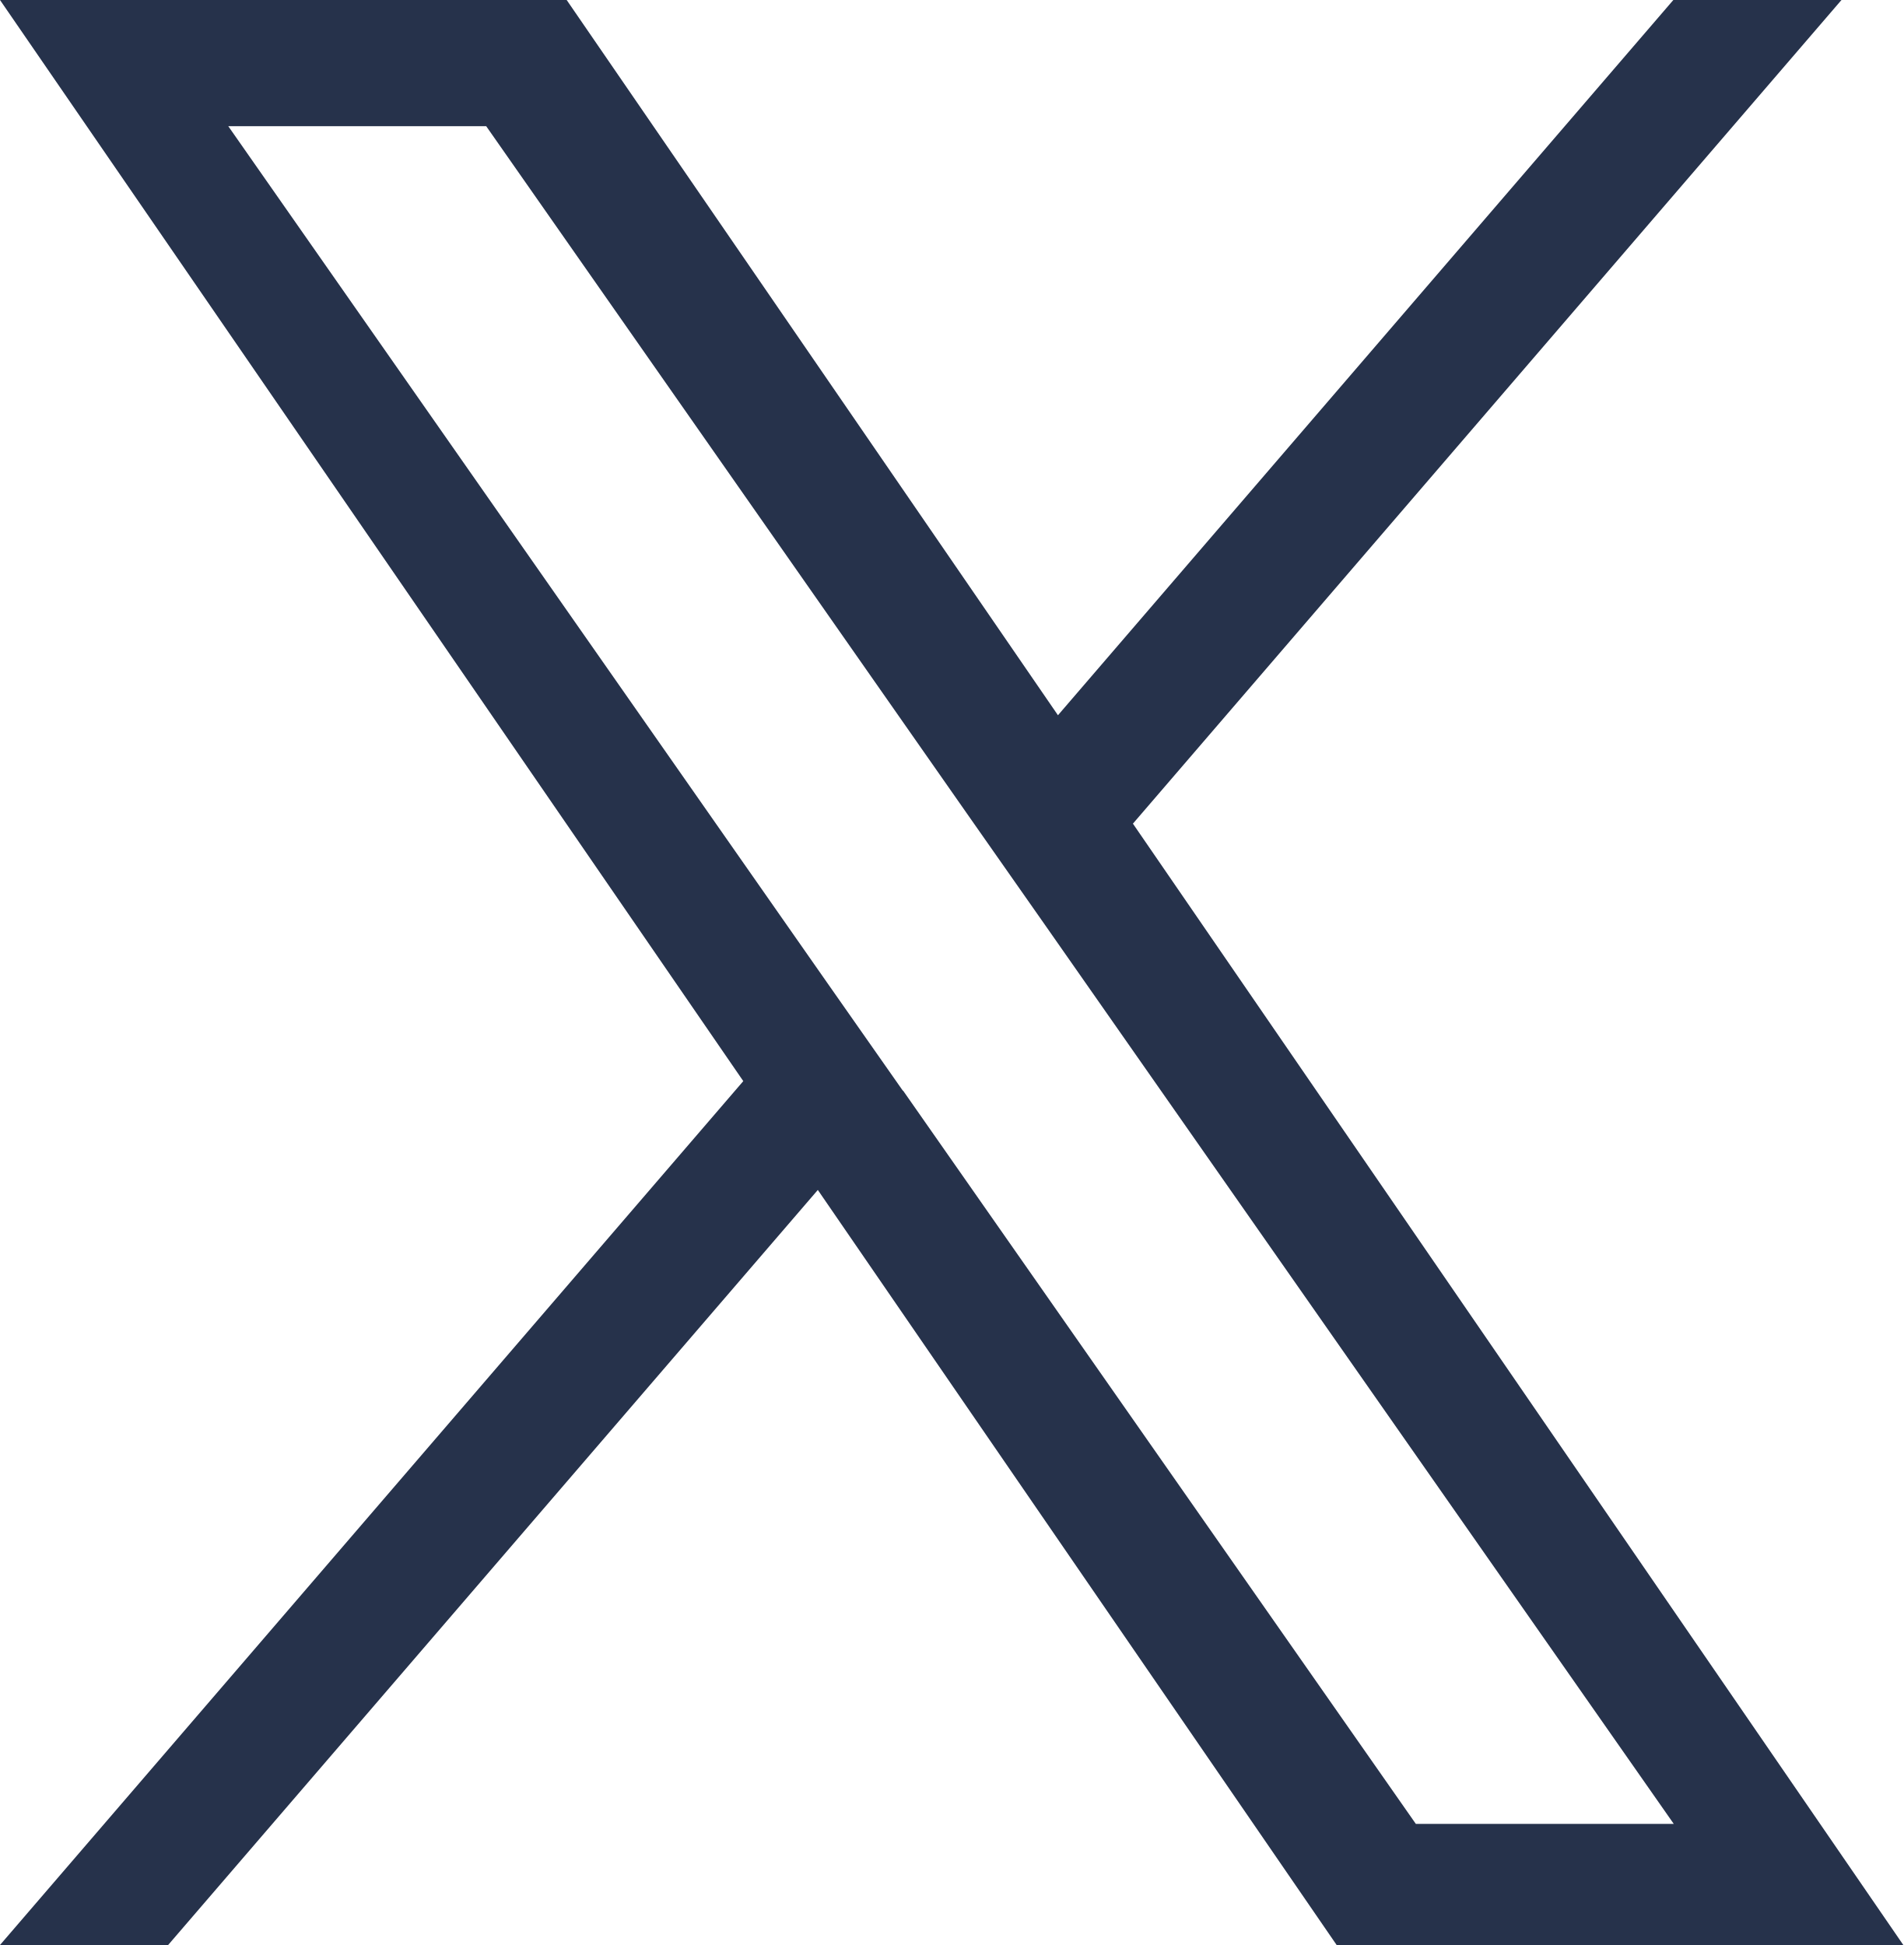
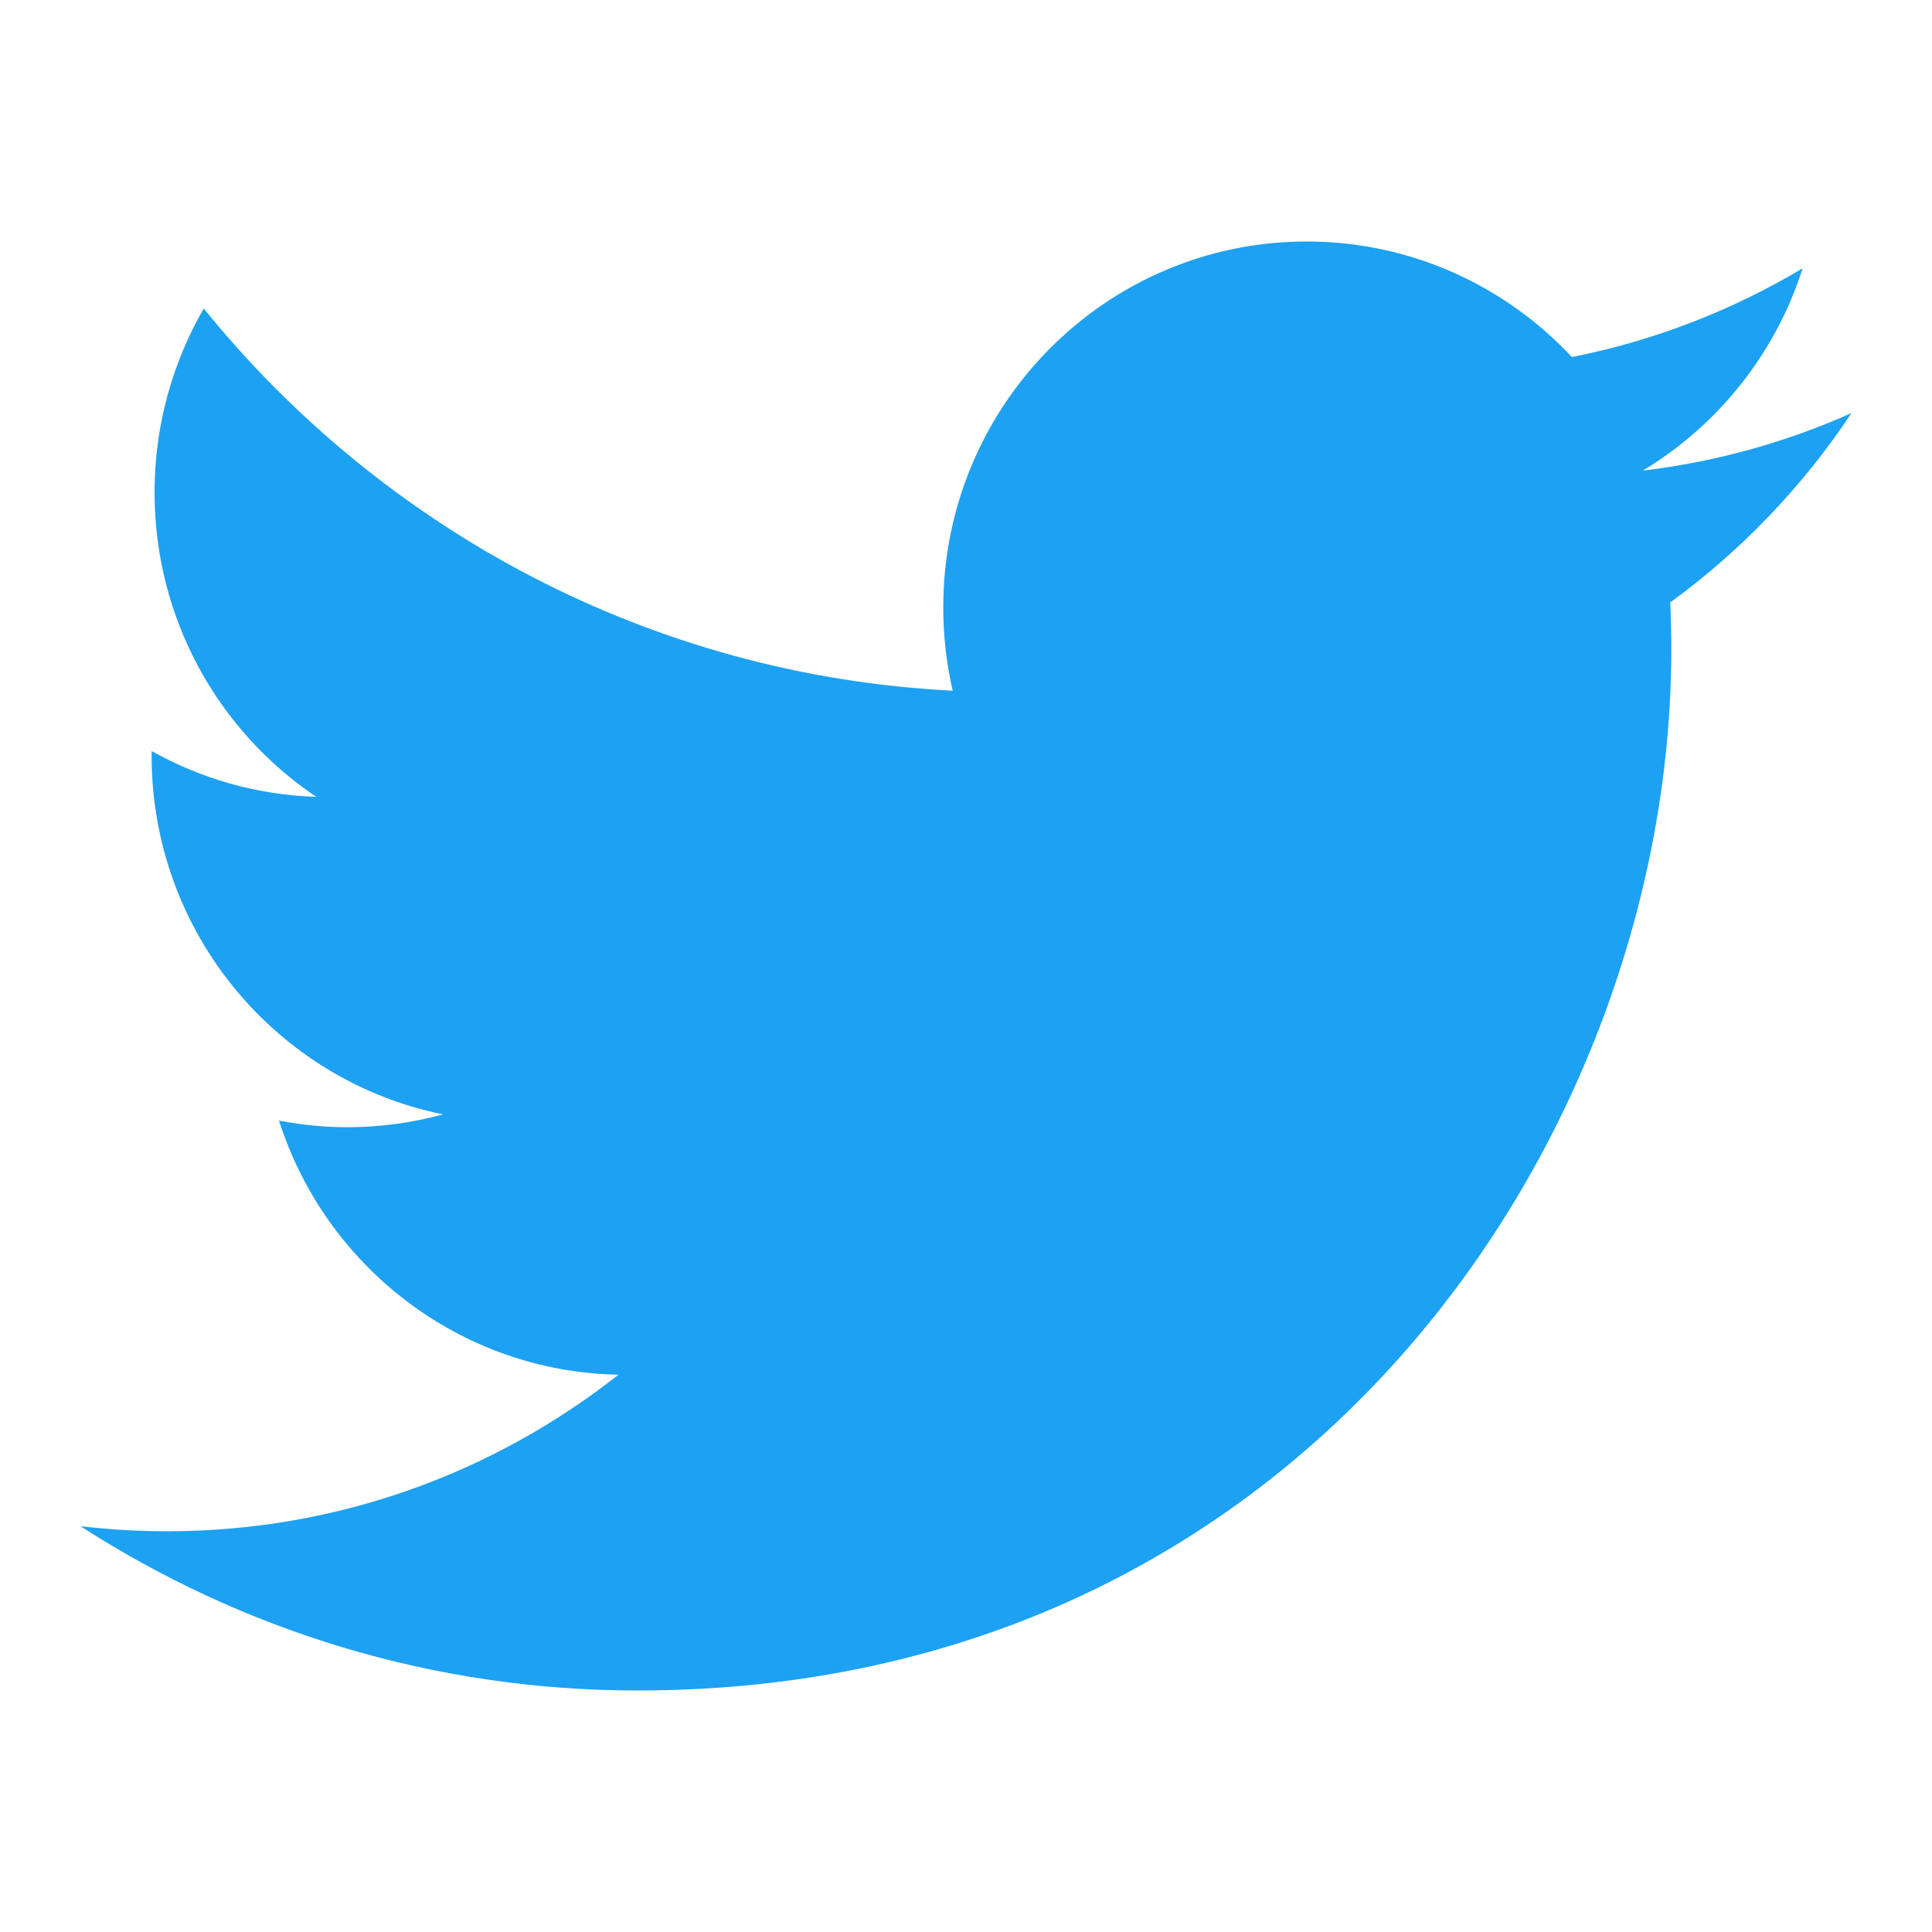
- <svg xmlns="http://www.w3.org/2000/svg" id="a" viewBox="0 0 44.94 45.93">
-   <path d="m26.75,19.45L43.48,0h-3.97l-14.53,16.89L13.38,0H0l17.55,25.53L0,45.93h3.97l15.34-17.83,12.25,17.83h13.38l-18.19-26.48Zm-5.43,6.31l-1.78-2.54L5.39,2.98h6.09l11.42,16.33,1.78,2.54,14.84,21.22h-6.09l-12.11-17.32Z" fill="#26324b" />
+ <svg xmlns="http://www.w3.org/2000/svg" width="48px" height="48px" viewBox="0 0 48 48" version="1.1">
+   <g id="EC/Icons/Social/2XL_48x48px/Icon-Twitter/Colour" stroke="none" stroke-width="1" fill="none" fill-rule="evenodd">
+     <path d="M15.838,42 C32.443,42 41.523,28.151 41.523,16.142 C41.523,15.749 41.515,15.357 41.497,14.967 C43.258,13.685 44.791,12.085 46,10.262 C44.383,10.986 42.642,11.473 40.816,11.692 C42.679,10.568 44.111,8.788 44.786,6.666 C43.041,7.707 41.109,8.464 39.053,8.871 C37.406,7.106 35.059,6 32.465,6 C27.479,6 23.435,10.071 23.435,15.088 C23.435,15.8 23.515,16.494 23.67,17.16 C16.167,16.78 9.514,13.163 5.062,7.665 C4.287,9.008 3.84,10.568 3.84,12.232 C3.84,15.385 5.433,18.169 7.857,19.797 C6.377,19.751 4.985,19.341 3.768,18.66 C3.767,18.699 3.767,18.736 3.767,18.777 C3.767,23.177 6.878,26.852 11.009,27.686 C10.251,27.893 9.453,28.005 8.629,28.005 C8.047,28.005 7.482,27.947 6.932,27.841 C8.082,31.452 11.413,34.079 15.365,34.154 C12.275,36.59 8.383,38.044 4.153,38.044 C3.426,38.044 2.707,38.001 2,37.918 C5.996,40.495 10.739,42 15.838,42" id="Fill-1" fill="#1DA1F2" />
+   </g>
</svg>
